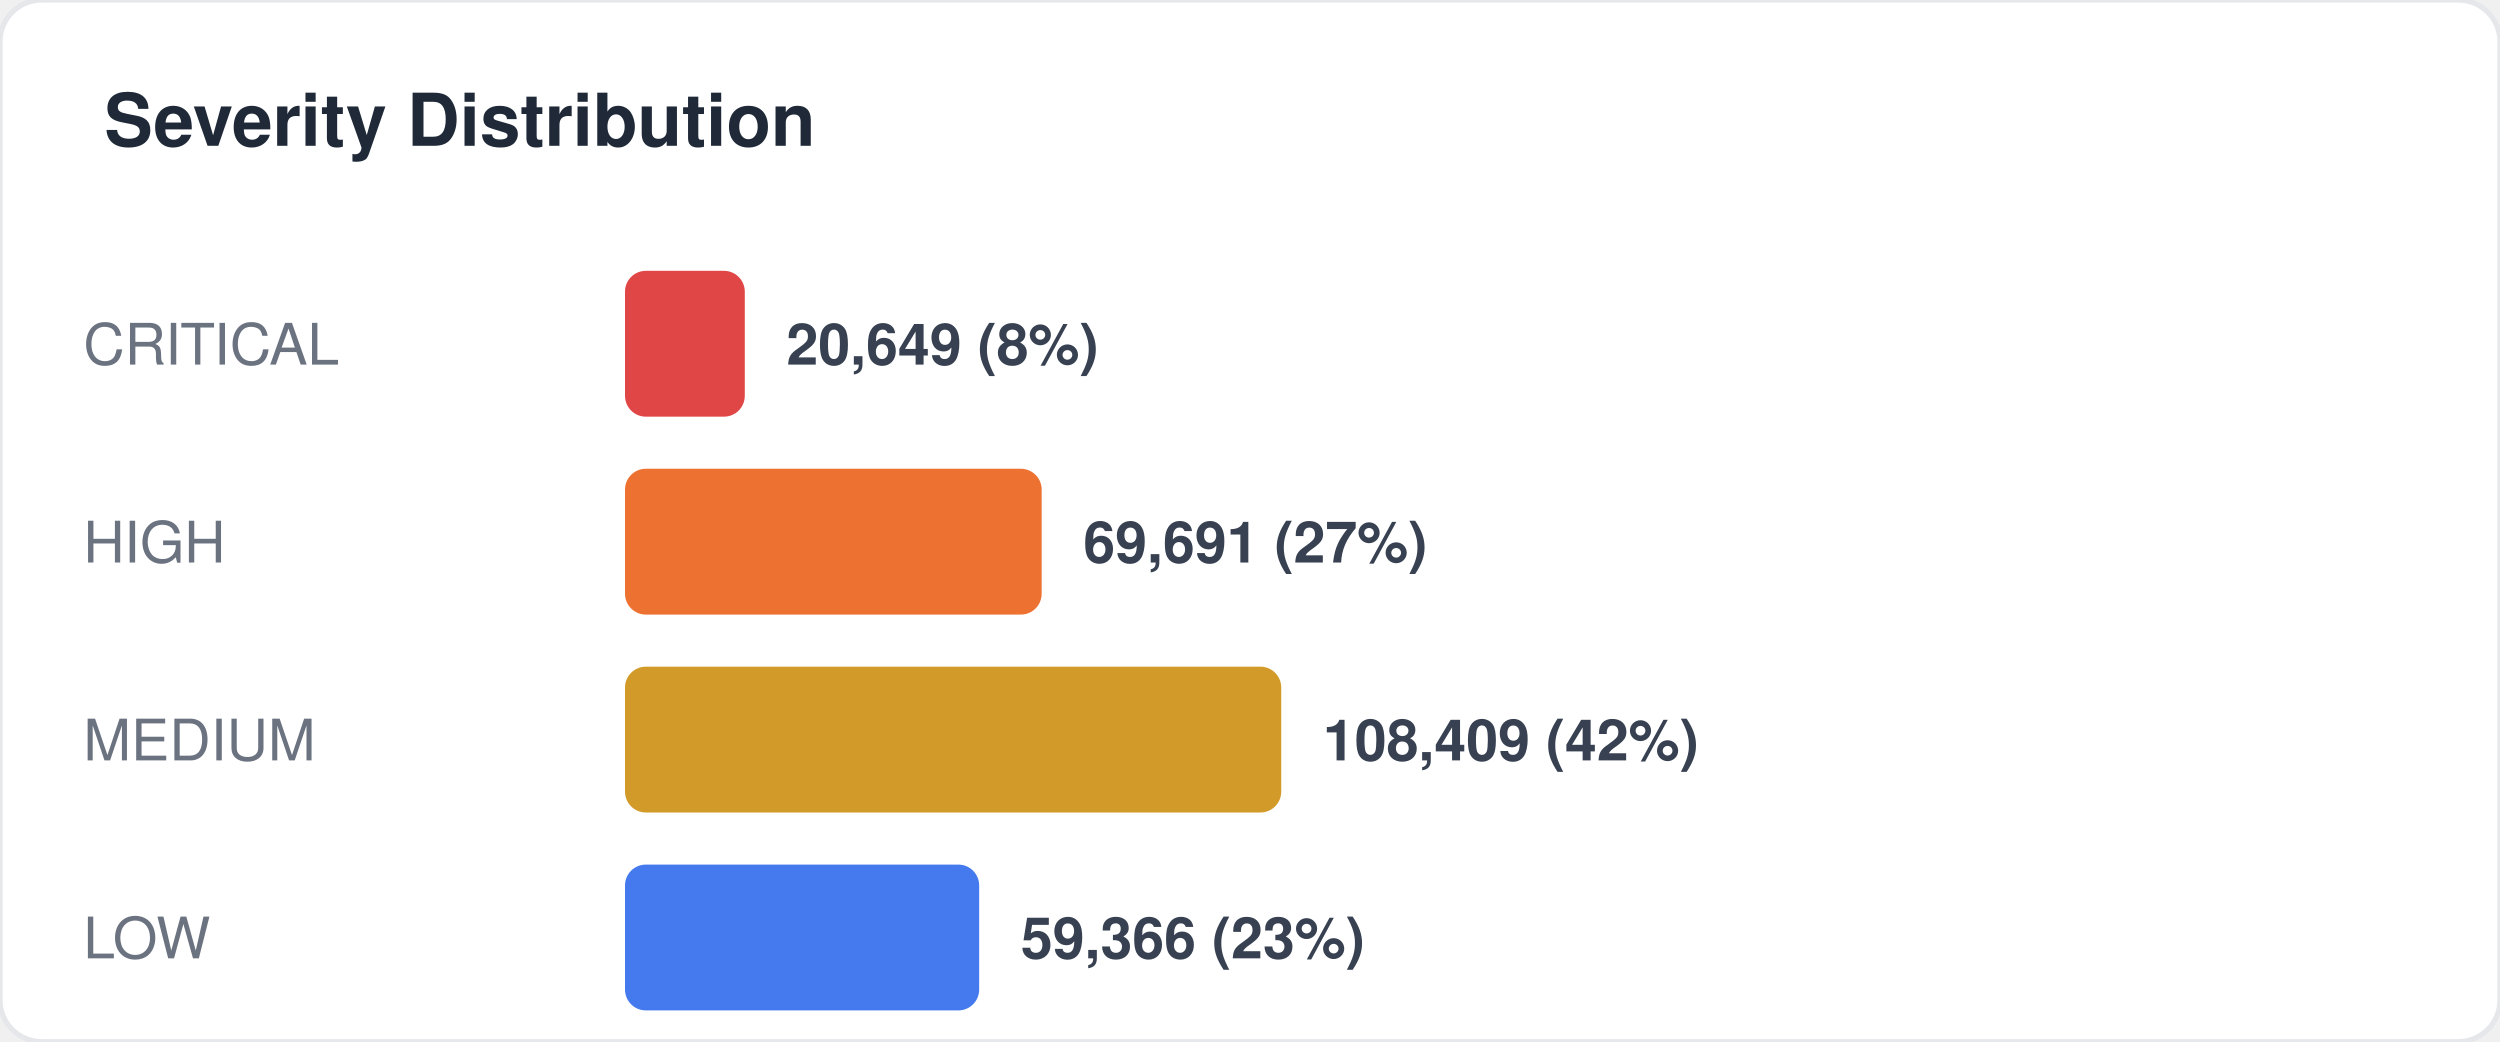
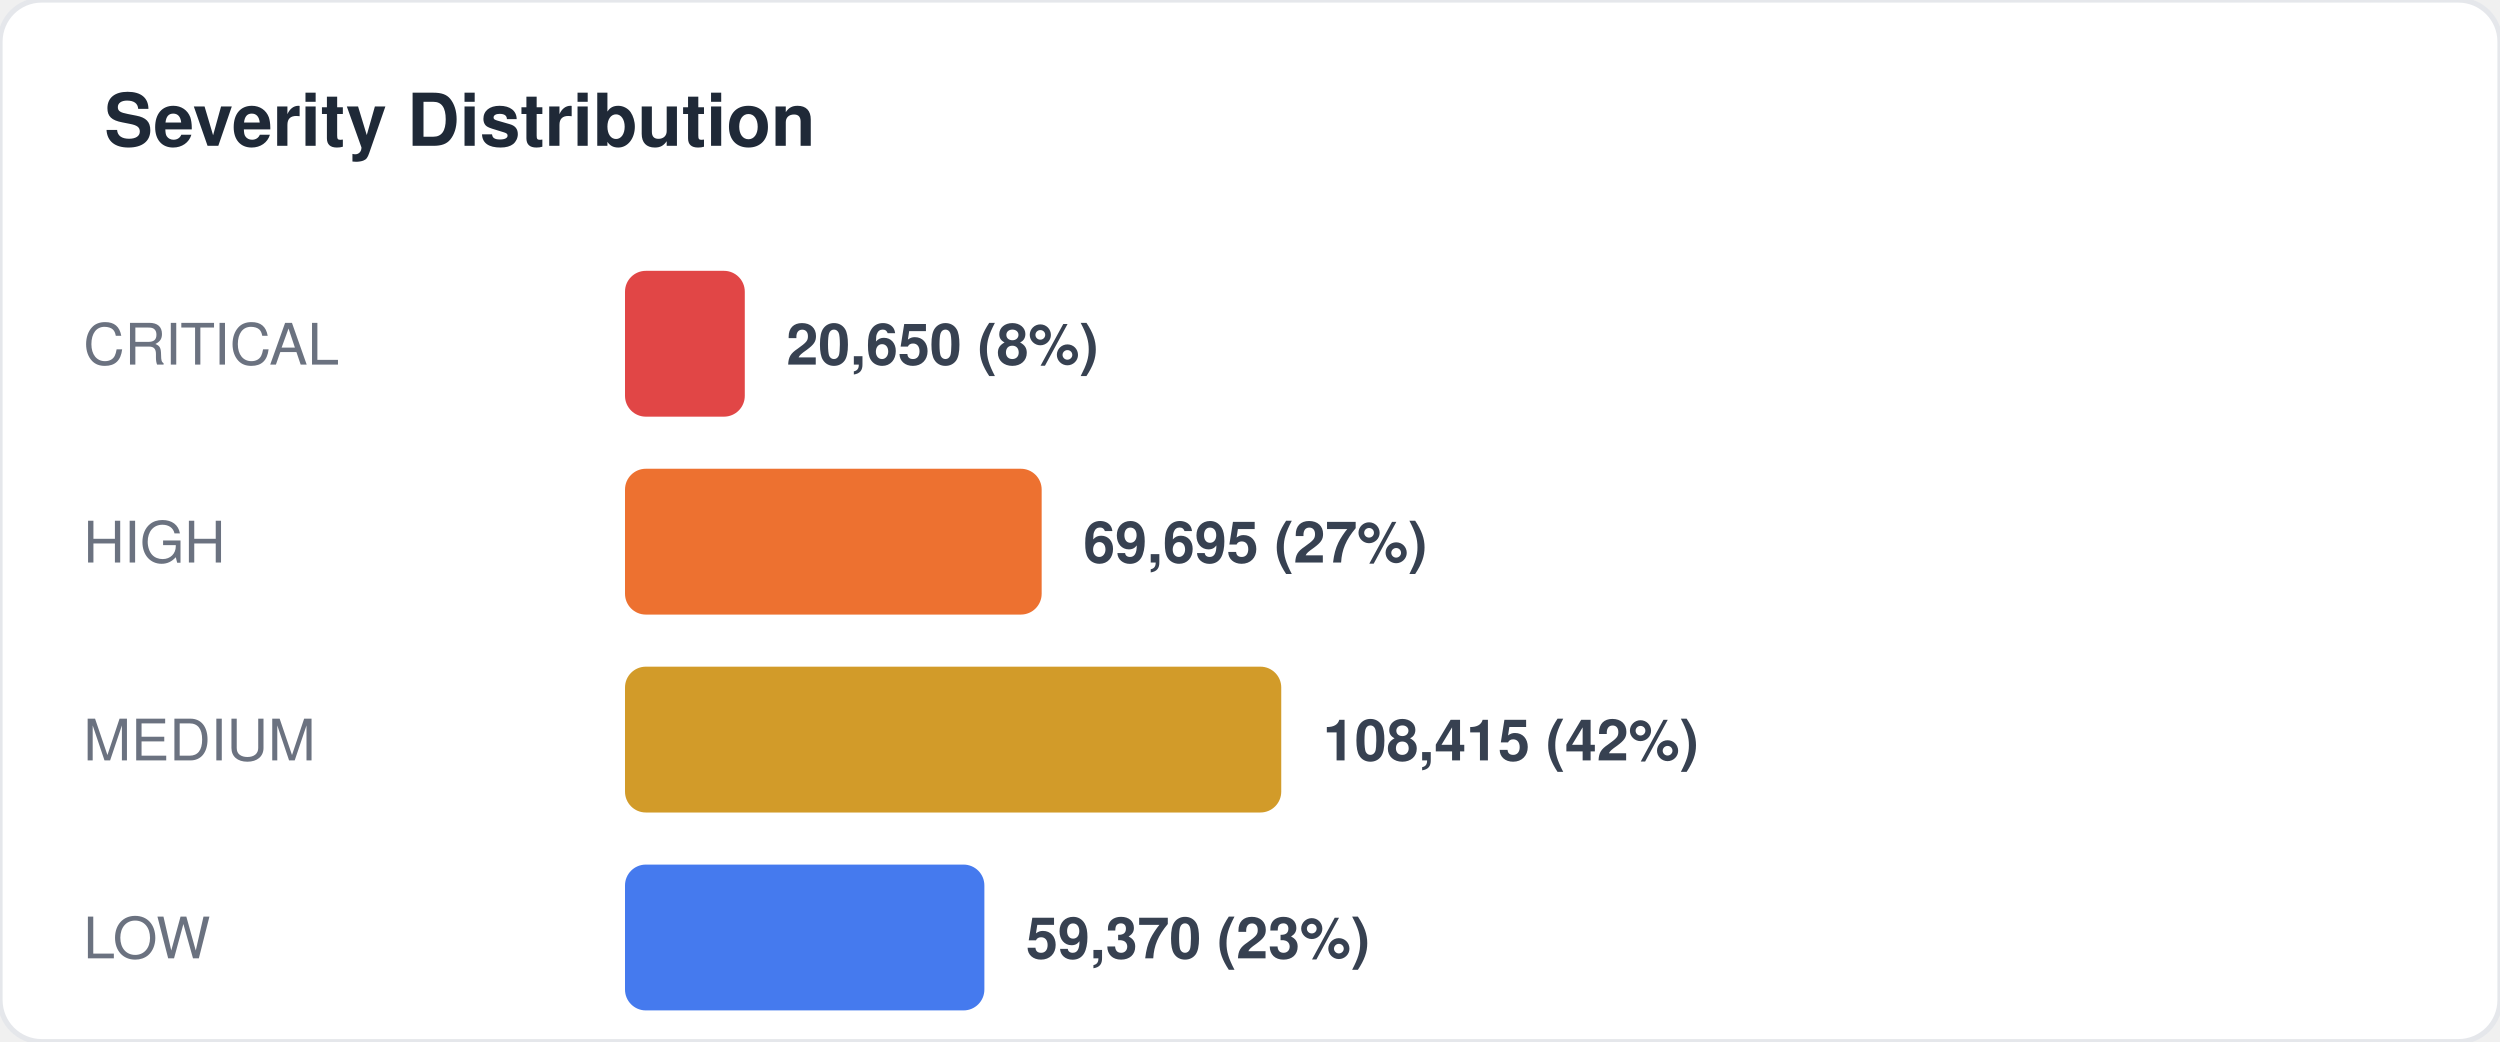
<svg xmlns="http://www.w3.org/2000/svg" width="480" height="200" viewBox="0 0 480 200" fill="none">
  <style>
  text { font-family: -apple-system, BlinkMacSystemFont, "Segoe UI", Helvetica, Arial, sans-serif; }
  .title { font-size: 14px; font-weight: 700; fill: #1f2937; }
  .label { font-size: 11px; fill: #6b7280; }
  .value { font-size: 11px; font-weight: 600; fill: #374151; }
  .big-number { font-size: 28px; font-weight: 800; fill: #111827; }
  .sub { font-size: 10px; fill: #9ca3af; }
</style>
  <rect width="480" height="200" rx="8" fill="#ffffff" stroke="#e5e7eb" stroke-width="1" />
  <text x="20" y="28" class="title">Severity Distribution</text>
  <text x="16" y="70" class="label">CRITICAL</text>
  <rect x="120" y="52" width="23" height="28" rx="4" fill="#dc2626" opacity="0.85" />
-   <text x="151" y="70" class="value">20,649 (8%)</text>
+   <text x="151" y="70" class="value">20,650 (8%)</text>
  <text x="16" y="108" class="label">HIGH</text>
  <rect x="120" y="90" width="80" height="28" rx="4" fill="#ea580c" opacity="0.85" />
-   <text x="208" y="108" class="value">69,691 (27%)</text>
+   <text x="208" y="108" class="value">69,695 (27%)</text>
  <text x="16" y="146" class="label">MEDIUM</text>
  <rect x="120" y="128" width="126" height="28" rx="4" fill="#ca8a04" opacity="0.85" />
-   <text x="254" y="146" class="value">108,409 (42%)</text>
+   <text x="254" y="146" class="value">108,415 (42%)</text>
  <text x="16" y="184" class="label">LOW</text>
-   <rect x="120" y="166" width="68" height="28" rx="4" fill="#2563eb" opacity="0.85" />
-   <text x="196" y="184" class="value">59,366 (23%)</text>
+   <rect x="120" y="166" width="69" height="28" rx="4" fill="#2563eb" opacity="0.85" />
+   <text x="197" y="184" class="value">59,370 (23%)</text>
</svg>
